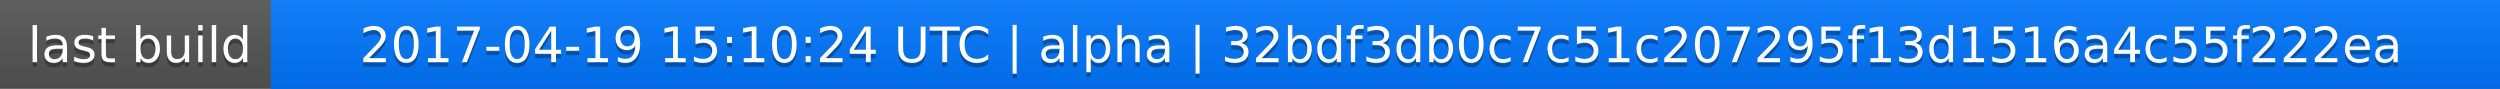
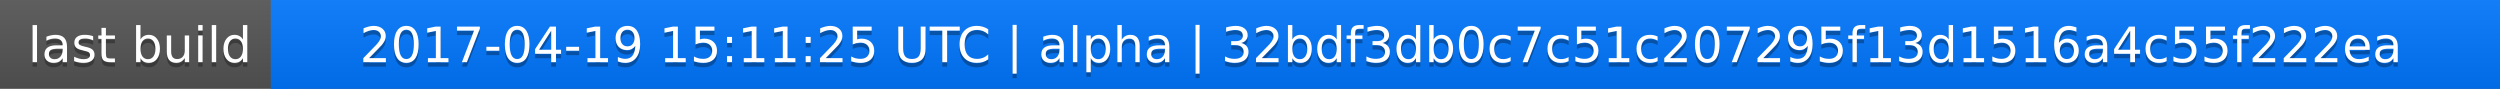
<svg xmlns="http://www.w3.org/2000/svg" width="563" height="20">
  <linearGradient id="a" x2="0" y2="100%">
    <stop offset="0" stop-color="#bbb" stop-opacity=".1" />
    <stop offset="1" stop-opacity=".1" />
  </linearGradient>
  <rect rx="0" width="563" height="20" fill="#555" />
  <rect rx="0" x="61" width="502" height="20" fill="#07f" />
  <path fill="#07f" d="M61 0h4v20h-4z" />
  <rect rx="0" width="563" height="20" fill="url(#a)" />
  <g fill="#fff" text-anchor="middle" font-family="DejaVu Sans,Verdana,Geneva,sans-serif" font-size="11">
    <text x="31.5" y="15" fill="#010101" fill-opacity=".3">last build</text>
    <text x="31.5" y="14">last build</text>
-     <text x="311" y="15" fill="#010101" fill-opacity=".3">2017-04-19 15:10:24 UTC | alpha | 32bdf3db0c7c51c207295f13d1516a4c55f222ea</text>
-     <text x="311" y="14">2017-04-19 15:10:24 UTC | alpha | 32bdf3db0c7c51c207295f13d1516a4c55f222ea</text>
+     <text x="311" y="15" fill="#010101" fill-opacity=".3">2017-04-19 15:11:25 UTC | alpha | 32bdf3db0c7c51c207295f13d1516a4c55f222ea</text>
+     <text x="311" y="14">2017-04-19 15:11:25 UTC | alpha | 32bdf3db0c7c51c207295f13d1516a4c55f222ea</text>
  </g>
</svg>
